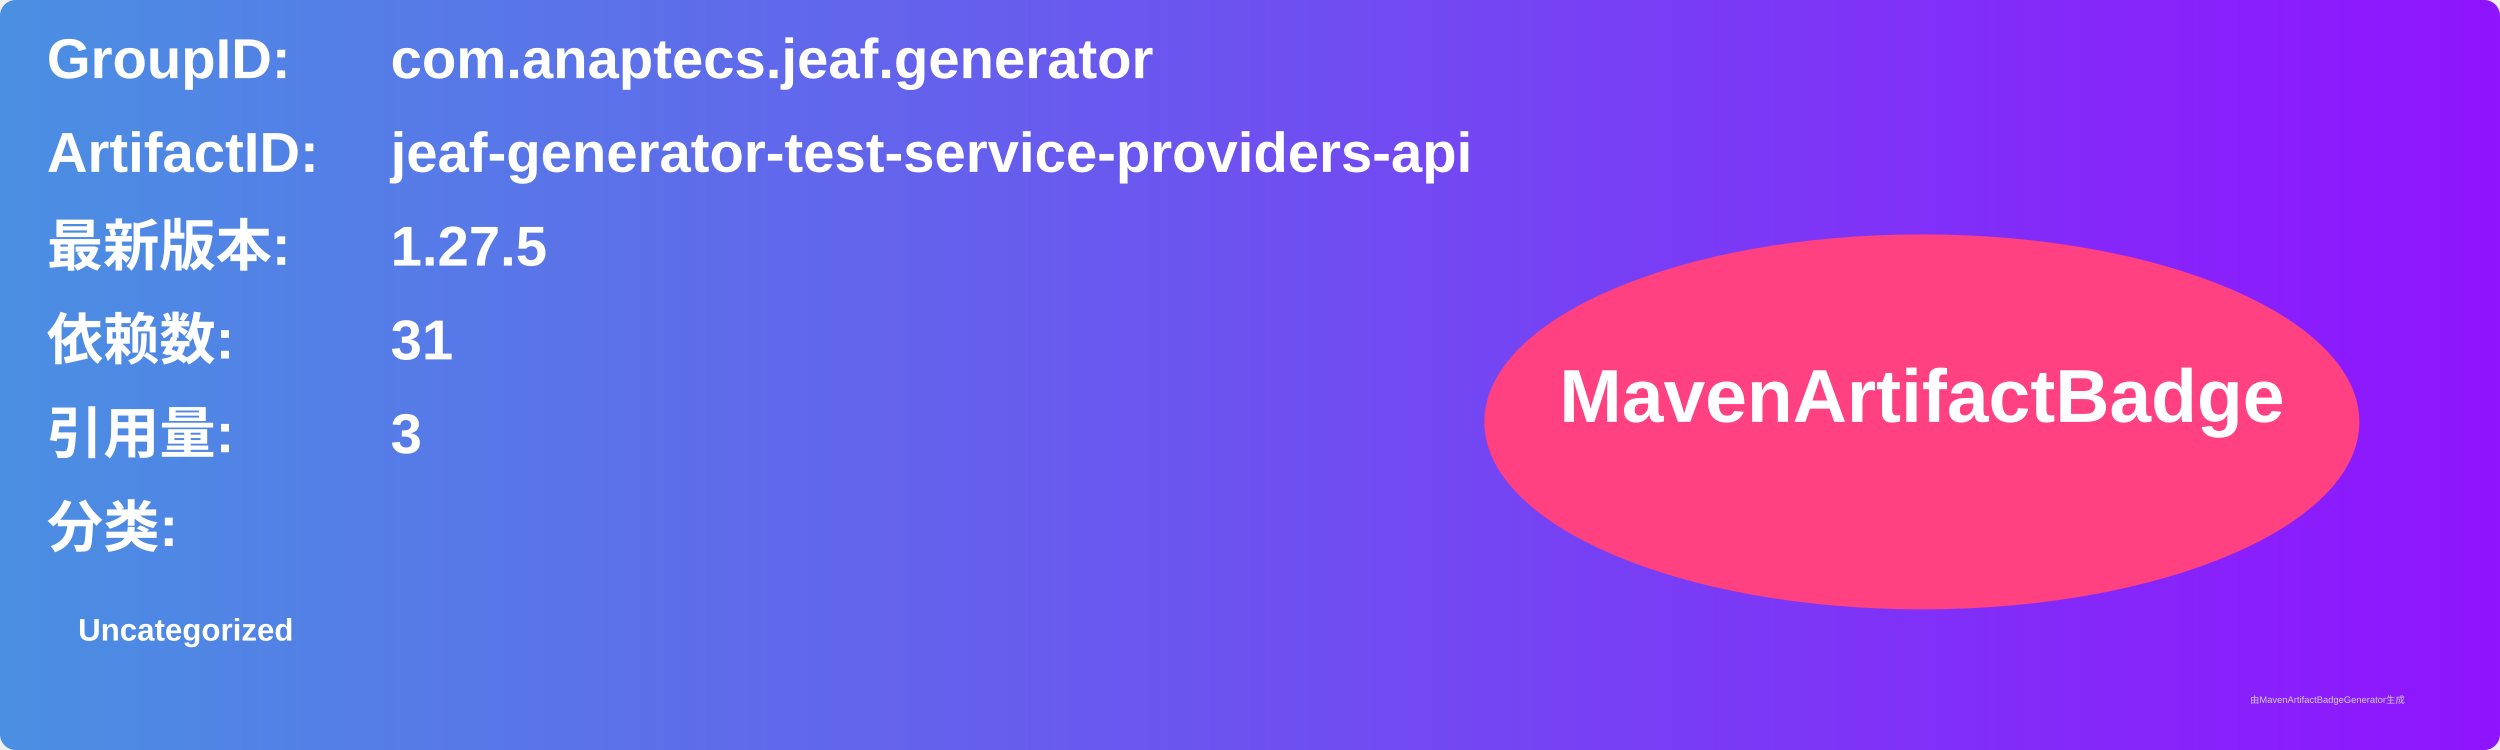
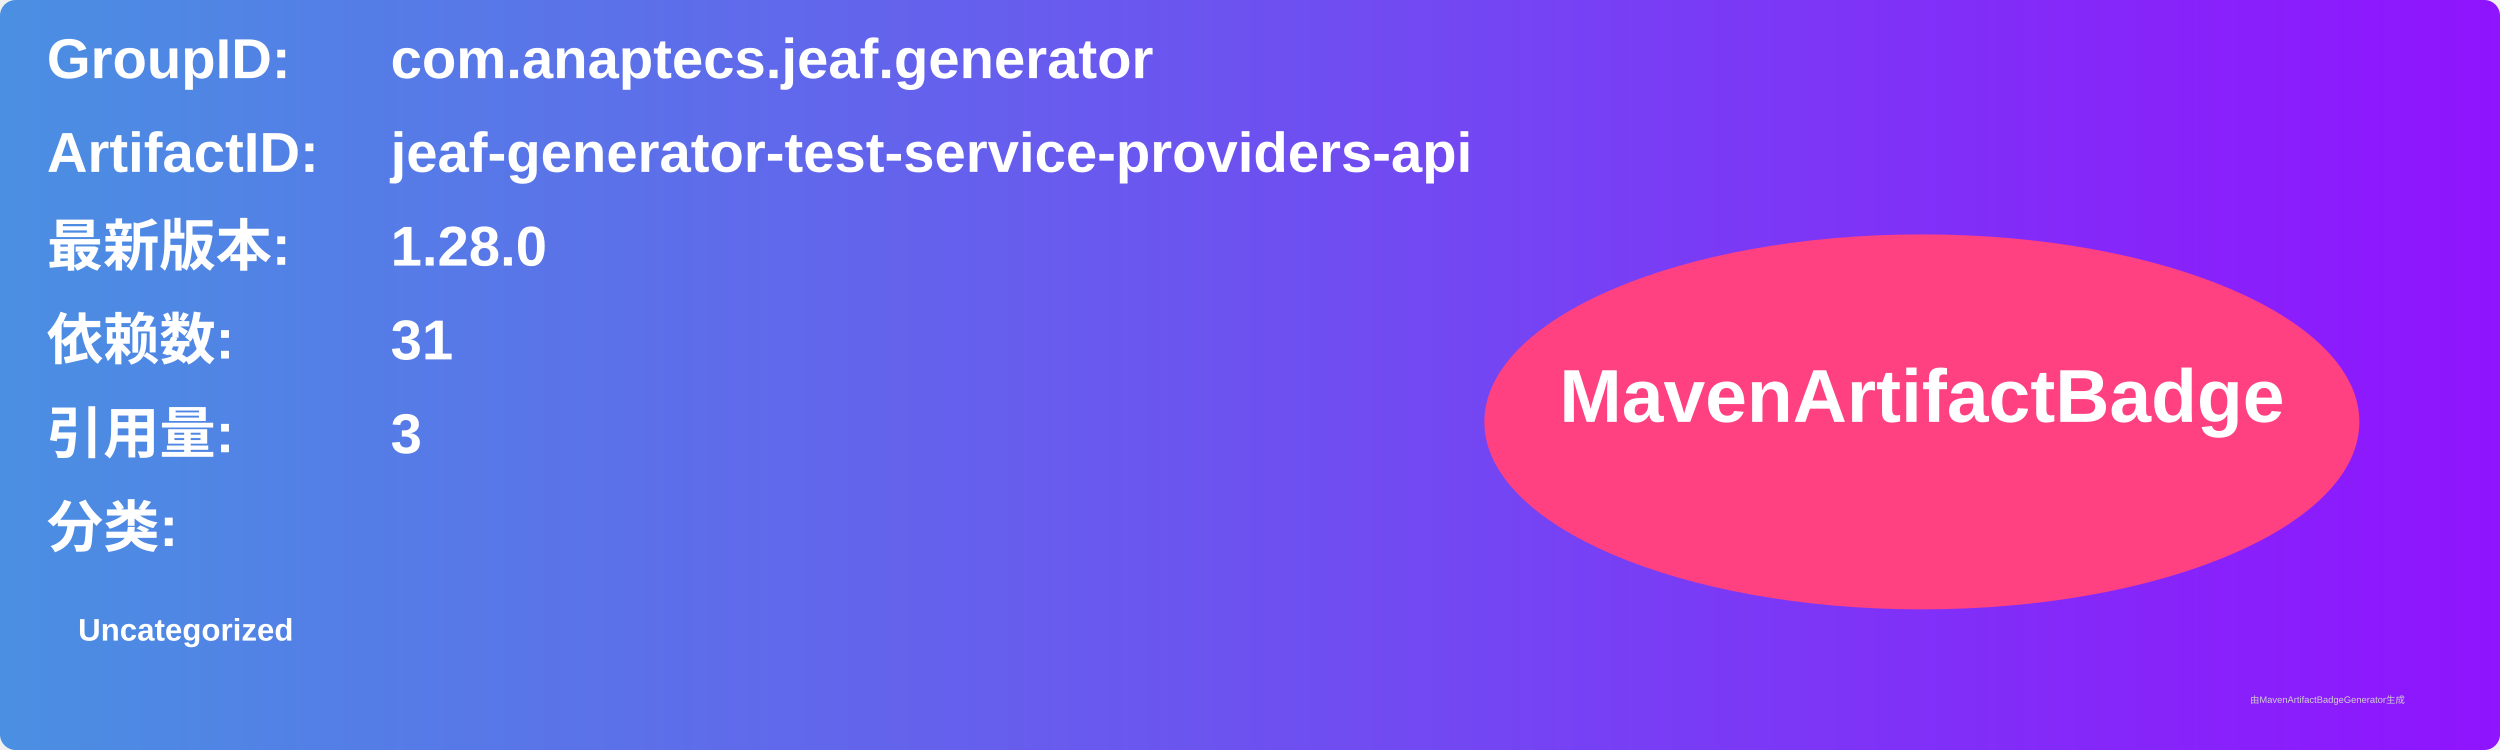
<svg xmlns="http://www.w3.org/2000/svg" width="800" height="240" viewBox="0 0 800 240">
  <linearGradient id="grad" x1="0%" y1="0%" x2="100%" y2="0%">
    <stop offset="0%" stop-color="#4a90e2" />
    <stop offset="100%" stop-color="#9013fe" />
  </linearGradient>
  <rect width="100%" height="100%" rx="5" ry="5" fill="url(#grad)" />
  <g transform="translate(15, 15)">
    <text x="0" y="10" font-family="Arial" font-size="18" fill="white" font-weight="bold" width="260">GroupID:</text>
    <text x="110" y="10" font-family="Arial" font-size="18" fill="white" font-weight="bold" width="460">com.anaptecs.jeaf.generator</text>
    <text x="0" y="40" font-family="Arial" font-size="18" fill="white" font-weight="bold" width="260">ArtifactID:</text>
    <text x="110" y="40" font-family="Arial" font-size="18" fill="white" font-weight="bold" width="460">jeaf-generator-test-service-providers-api</text>
    <text x="0" y="70" font-family="Arial" font-size="18" fill="white" font-weight="bold">最新版本:</text>
    <text x="110" y="70" font-family="Arial" font-size="18" fill="white" font-weight="bold">
-       <tspan font-weight="bold">1.27.5</tspan>
+       <tspan font-weight="bold">1.28.0</tspan>
    </text>
    <text x="0" y="100" font-family="Arial" font-size="18" fill="white" font-weight="bold">依赖数: </text>
    <text x="110" y="100" font-family="Arial" font-size="18" fill="white">
      <tspan font-weight="bold">31</tspan>
    </text>
    <text x="0" y="130" font-family="Arial" font-size="18" fill="white" font-weight="bold">引用量: </text>
    <text x="110" y="130" font-family="Arial" font-size="18" fill="white">
      <tspan font-weight="bold">3</tspan>
    </text>
    <text x="0" y="160" font-family="Arial" font-size="18" fill="white" font-weight="bold">分类:</text>
    <text x="10" y="190" font-family="Arial" font-size="10" fill="white">
      <tspan font-weight="bold">Uncategorized</tspan>
    </text>
    <ellipse cx="600" cy="120" rx="140" ry="60" fill="#ff4081" />
    <text x="600" y="120" text-anchor="middle" font-family="Arial" font-size="24" fill="white" font-weight="bold">MavenArtifactBadge</text>
  </g>
  <text x="720" y="225" font-family="Arial" font-size="3" fill="#d0d0d0">由MavenArtifactBadgeGenerator生成</text>
</svg>
